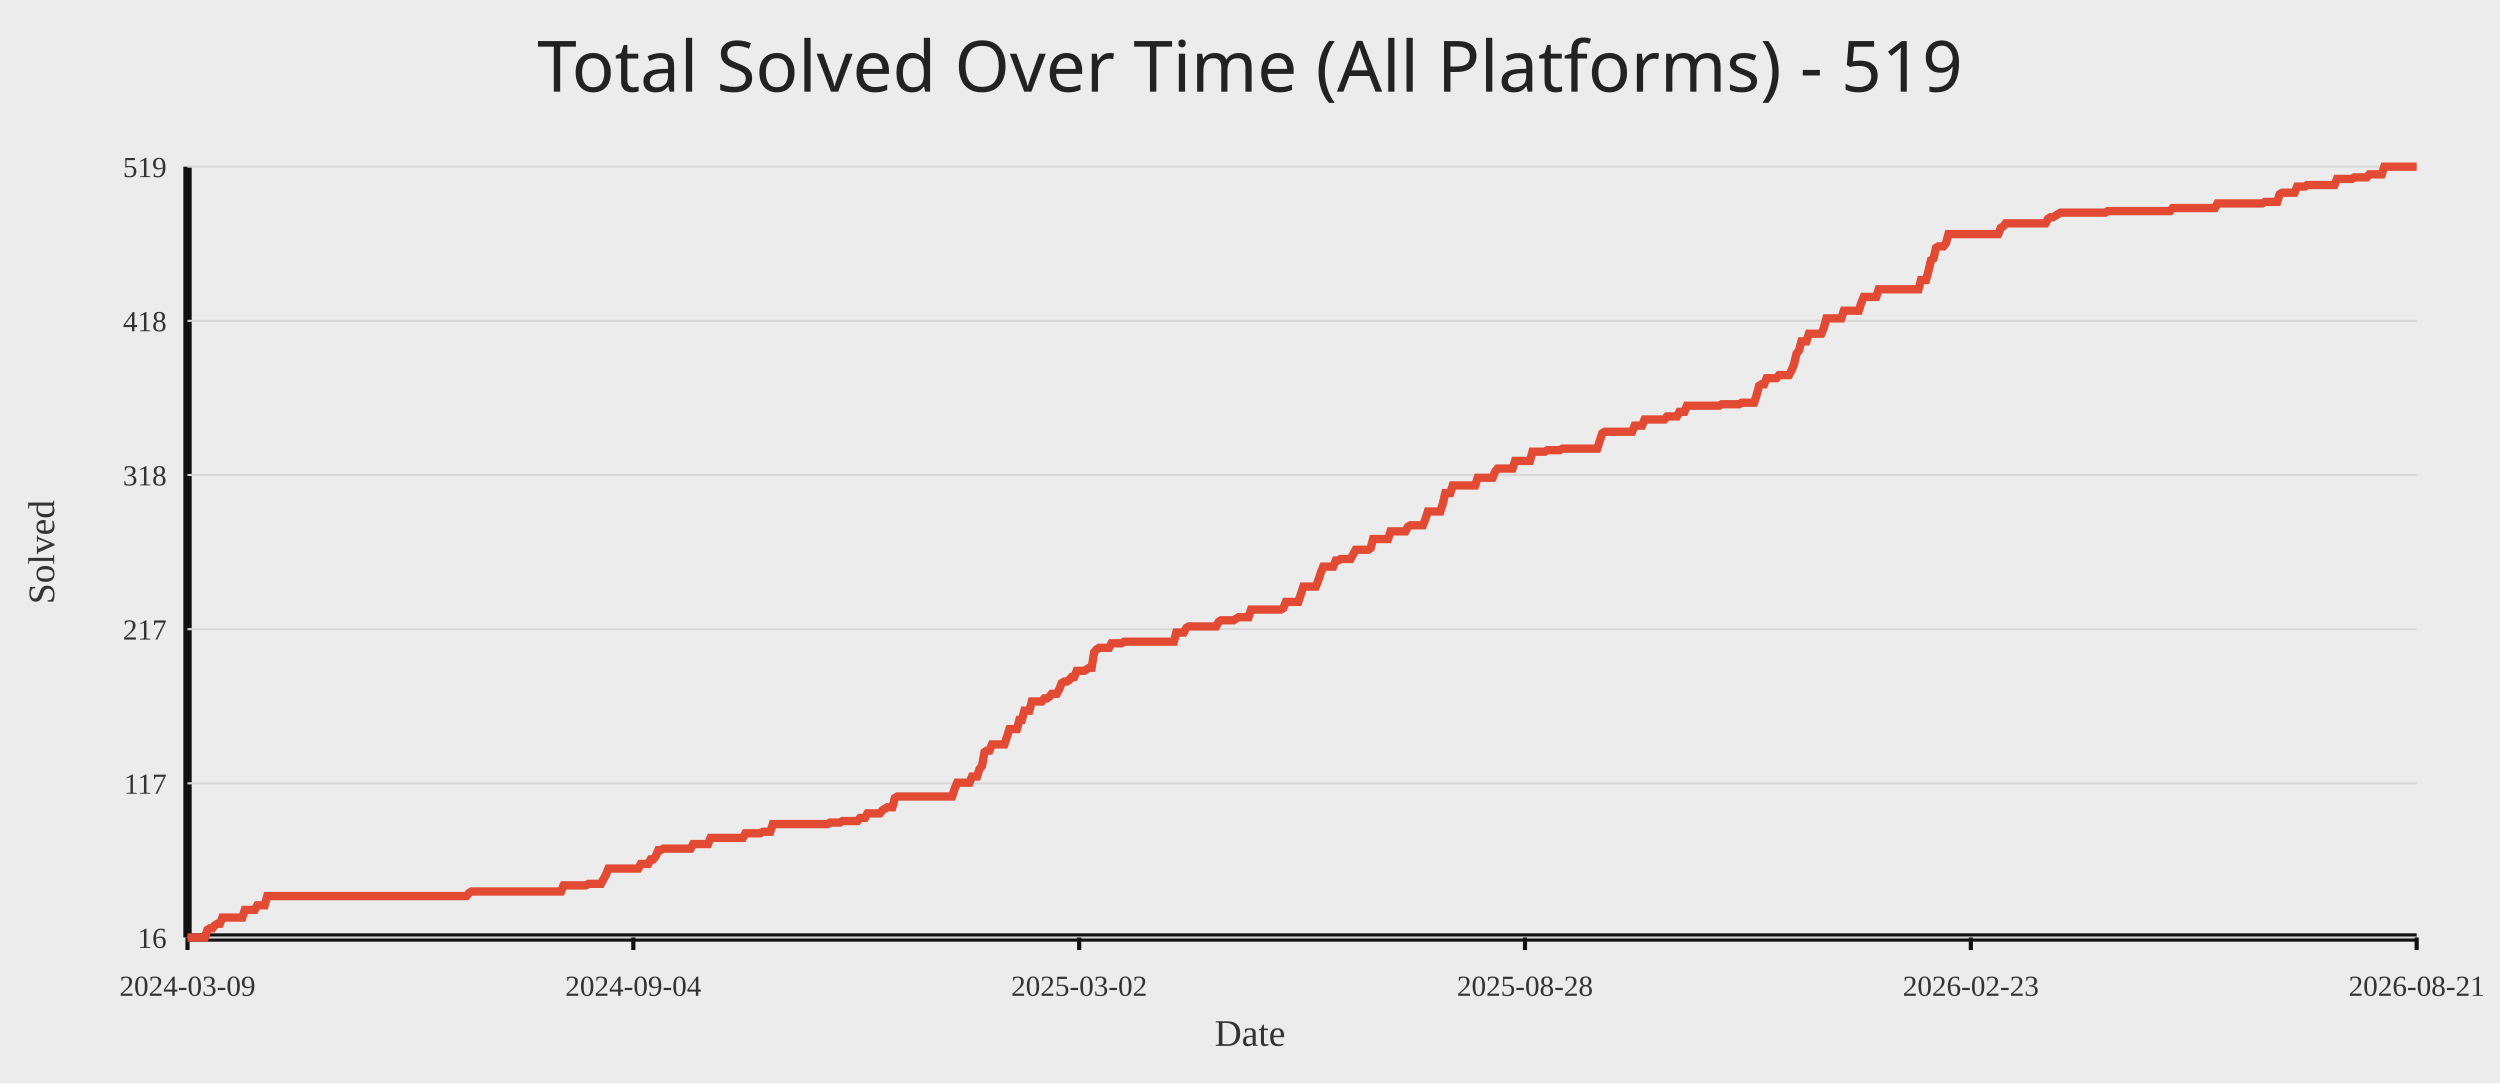
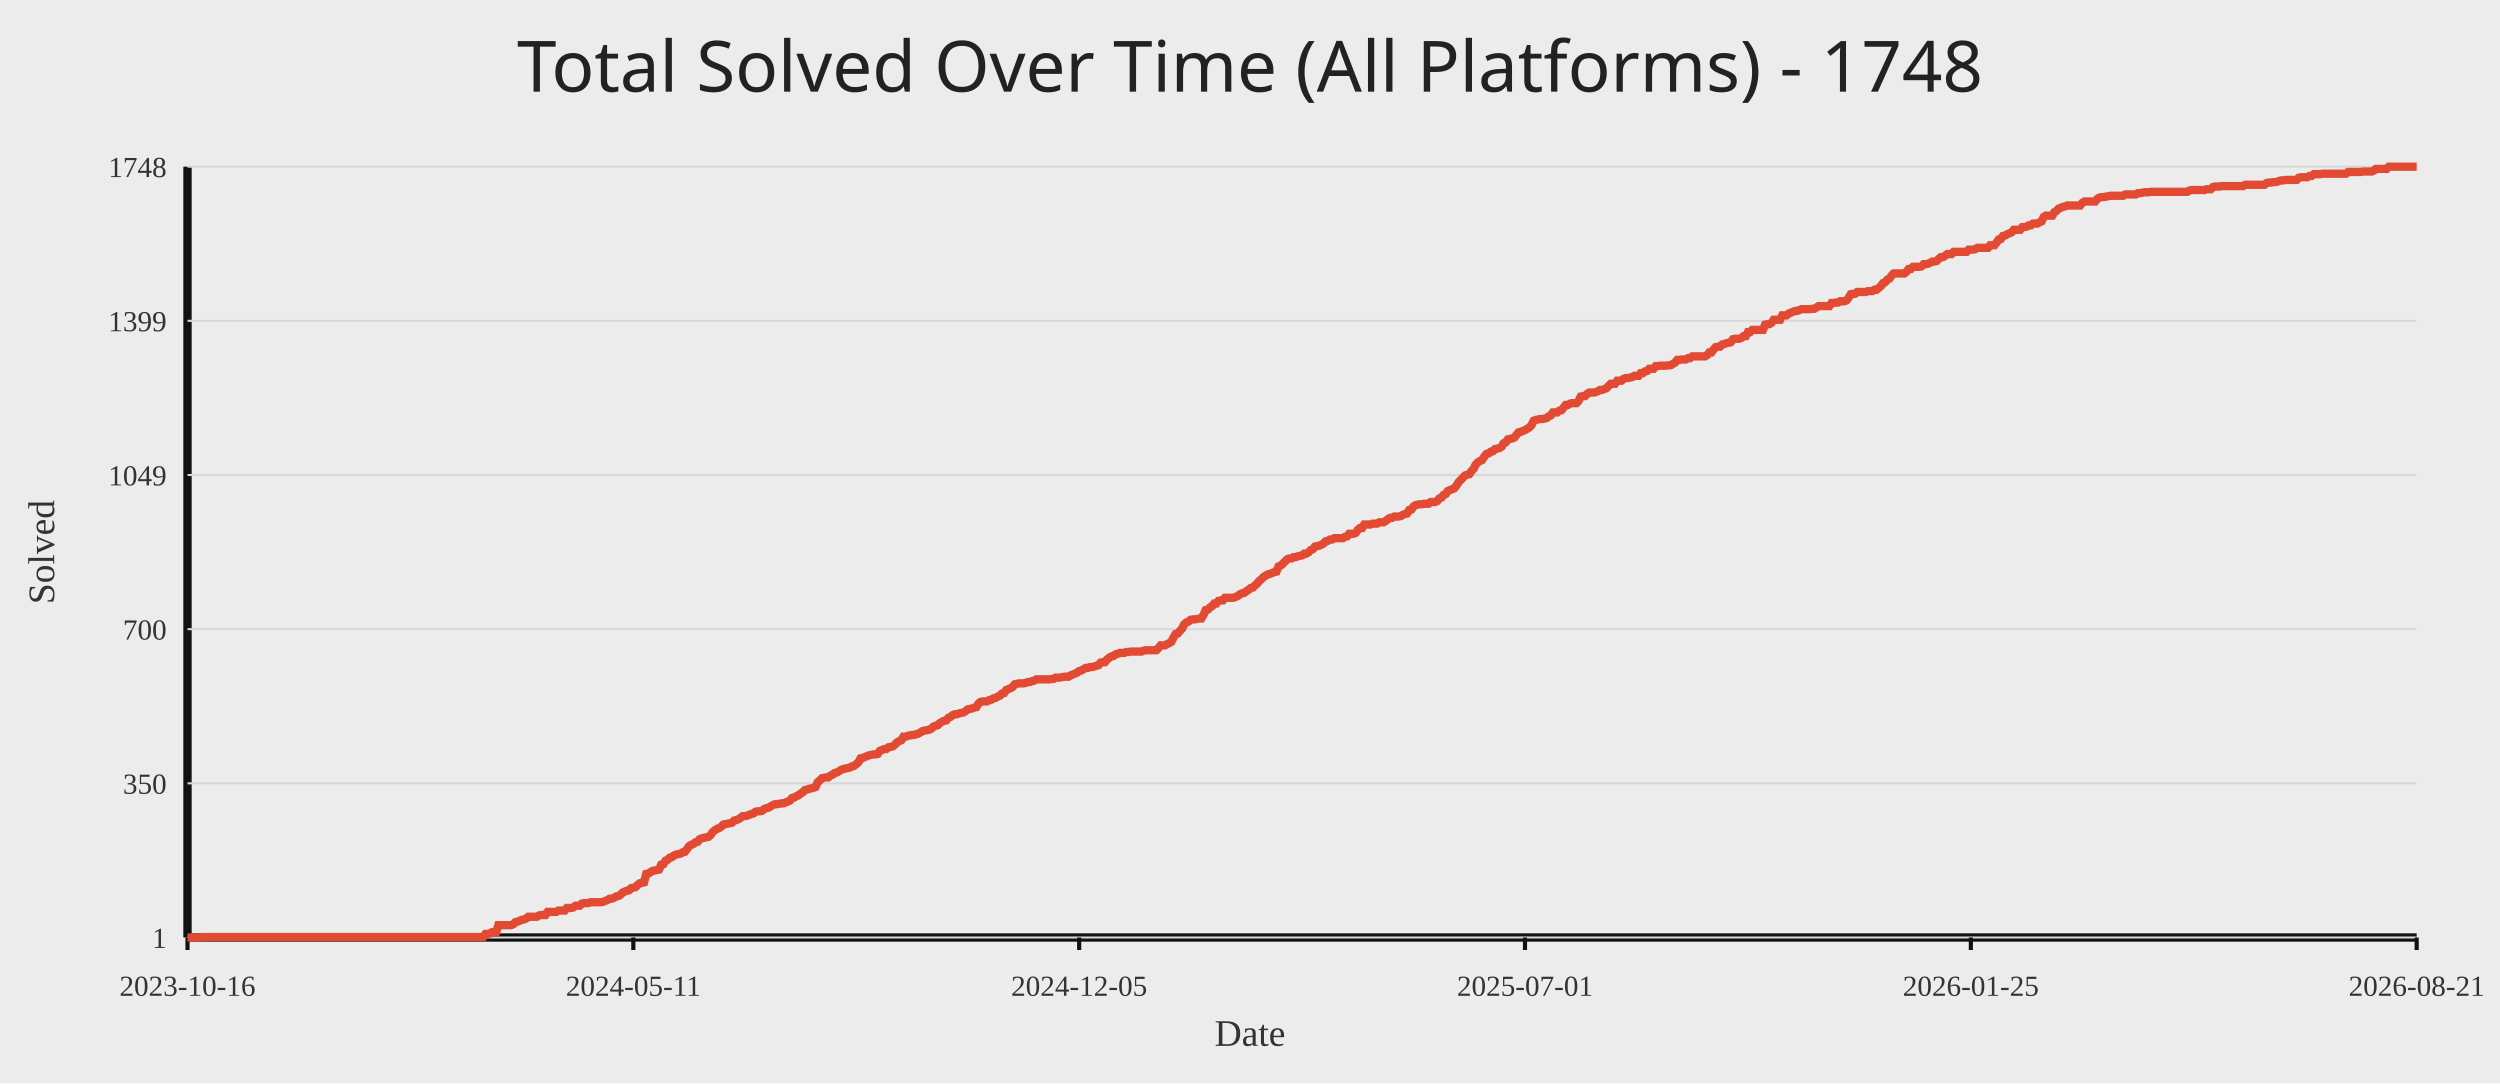
<svg xmlns="http://www.w3.org/2000/svg" width="1200" height="520">
  <rect width="100%" height="100%" fill="#ececec" />
-   <text x="50%" y="44" text-anchor="middle" fill="#222" font-size="34" font-family="Comic Sans MS, Segoe UI">Total Solved Over Time (All Platforms) - 519</text>
+   <text x="50%" y="44" text-anchor="middle" fill="#222" font-size="34" font-family="Comic Sans MS, Segoe UI">Total Solved Over Time (All Platforms) - 1748</text>
  <line x1="90" y1="450" x2="1160" y2="450" stroke="#111" stroke-width="4" />
  <line x1="90" y1="80" x2="90" y2="450" stroke="#111" stroke-width="4" />
  <line x1="90" y1="450.00" x2="1160" y2="450.00" stroke="#d7d7d7" stroke-width="1" />
-   <text x="80" y="455.00" text-anchor="end" fill="#333" font-size="14">16</text>
+   <text x="80" y="455.00" text-anchor="end" fill="#333" font-size="14">1</text>
  <line x1="90" y1="376.00" x2="1160" y2="376.00" stroke="#d7d7d7" stroke-width="1" />
-   <text x="80" y="381.00" text-anchor="end" fill="#333" font-size="14">117</text>
+   <text x="80" y="381.00" text-anchor="end" fill="#333" font-size="14">350</text>
  <line x1="90" y1="302.00" x2="1160" y2="302.00" stroke="#d7d7d7" stroke-width="1" />
-   <text x="80" y="307.00" text-anchor="end" fill="#333" font-size="14">217</text>
+   <text x="80" y="307.00" text-anchor="end" fill="#333" font-size="14">700</text>
  <line x1="90" y1="228.00" x2="1160" y2="228.00" stroke="#d7d7d7" stroke-width="1" />
-   <text x="80" y="233.00" text-anchor="end" fill="#333" font-size="14">318</text>
+   <text x="80" y="233.00" text-anchor="end" fill="#333" font-size="14">1049</text>
  <line x1="90" y1="154.00" x2="1160" y2="154.00" stroke="#d7d7d7" stroke-width="1" />
-   <text x="80" y="159.00" text-anchor="end" fill="#333" font-size="14">418</text>
+   <text x="80" y="159.00" text-anchor="end" fill="#333" font-size="14">1399</text>
  <line x1="90" y1="80.00" x2="1160" y2="80.00" stroke="#d7d7d7" stroke-width="1" />
-   <text x="80" y="85.00" text-anchor="end" fill="#333" font-size="14">519</text>
+   <text x="80" y="85.00" text-anchor="end" fill="#333" font-size="14">1748</text>
  <line x1="90.00" y1="450" x2="90.00" y2="456" stroke="#111" stroke-width="2" />
-   <text x="90.00" y="478" text-anchor="middle" fill="#333" font-size="14">2024-03-09</text>
+   <text x="90.00" y="478" text-anchor="middle" fill="#333" font-size="14">2023-10-16</text>
  <line x1="304.00" y1="450" x2="304.00" y2="456" stroke="#111" stroke-width="2" />
-   <text x="304.00" y="478" text-anchor="middle" fill="#333" font-size="14">2024-09-04</text>
+   <text x="304.00" y="478" text-anchor="middle" fill="#333" font-size="14">2024-05-11</text>
  <line x1="518.00" y1="450" x2="518.00" y2="456" stroke="#111" stroke-width="2" />
-   <text x="518.00" y="478" text-anchor="middle" fill="#333" font-size="14">2025-03-02</text>
+   <text x="518.00" y="478" text-anchor="middle" fill="#333" font-size="14">2024-12-05</text>
  <line x1="732.00" y1="450" x2="732.00" y2="456" stroke="#111" stroke-width="2" />
-   <text x="732.00" y="478" text-anchor="middle" fill="#333" font-size="14">2025-08-28</text>
+   <text x="732.00" y="478" text-anchor="middle" fill="#333" font-size="14">2025-07-01</text>
  <line x1="946.00" y1="450" x2="946.00" y2="456" stroke="#111" stroke-width="2" />
-   <text x="946.00" y="478" text-anchor="middle" fill="#333" font-size="14">2026-02-23</text>
+   <text x="946.00" y="478" text-anchor="middle" fill="#333" font-size="14">2026-01-25</text>
  <line x1="1160.00" y1="450" x2="1160.00" y2="456" stroke="#111" stroke-width="2" />
  <text x="1160.00" y="478" text-anchor="middle" fill="#333" font-size="14">2026-08-21</text>
-   <polyline fill="none" stroke="#e24a33" stroke-width="4" points="90.00,450.00 91.20,450.00 92.39,450.00 93.59,450.00 94.78,450.00 95.98,450.00 97.17,450.00 98.37,450.00 99.56,446.32 100.76,445.59 101.96,445.59 103.15,444.12 104.35,443.38 105.54,443.38 106.74,440.44 107.93,440.44 109.13,440.44 110.32,440.44 111.52,440.44 112.72,440.44 113.91,440.44 115.11,440.44 116.30,440.44 117.50,436.76 118.69,436.76 119.89,436.76 121.08,436.76 122.28,436.76 123.47,434.55 124.67,434.55 125.87,434.55 127.06,434.55 128.26,430.14 129.45,430.14 130.65,430.14 131.84,430.14 133.04,430.14 134.23,430.14 135.43,430.14 136.63,430.14 137.82,430.14 139.02,430.14 140.21,430.14 141.41,430.14 142.60,430.14 143.80,430.14 144.99,430.14 146.19,430.14 147.39,430.14 148.58,430.14 149.78,430.14 150.97,430.14 152.17,430.14 153.36,430.14 154.56,430.14 155.75,430.14 156.95,430.14 158.15,430.14 159.34,430.14 160.54,430.14 161.73,430.14 162.93,430.14 164.12,430.14 165.32,430.14 166.51,430.14 167.71,430.14 168.91,430.14 170.10,430.14 171.30,430.14 172.49,430.14 173.69,430.14 174.88,430.14 176.08,430.14 177.27,430.14 178.47,430.14 179.66,430.14 180.86,430.14 182.06,430.14 183.25,430.14 184.45,430.14 185.64,430.14 186.84,430.14 188.03,430.14 189.23,430.14 190.42,430.14 191.62,430.14 192.82,430.14 194.01,430.14 195.21,430.14 196.40,430.14 197.60,430.14 198.79,430.14 199.99,430.14 201.18,430.14 202.38,430.14 203.58,430.14 204.77,430.14 205.97,430.14 207.16,430.14 208.36,430.14 209.55,430.14 210.75,430.14 211.94,430.14 213.14,430.14 214.34,430.14 215.53,430.14 216.73,430.14 217.92,430.14 219.12,430.14 220.31,430.14 221.51,430.14 222.70,430.14 223.90,430.14 225.09,428.67 226.29,427.93 227.49,427.93 228.68,427.93 229.88,427.93 231.07,427.93 232.27,427.93 233.46,427.93 234.66,427.93 235.85,427.93 237.05,427.93 238.25,427.93 239.44,427.93 240.64,427.93 241.83,427.93 243.03,427.93 244.22,427.93 245.42,427.93 246.61,427.93 247.81,427.93 249.01,427.93 250.20,427.93 251.40,427.93 252.59,427.93 253.79,427.93 254.98,427.93 256.18,427.93 257.37,427.93 258.57,427.93 259.77,427.93 260.96,427.93 262.16,427.93 263.35,427.93 264.55,427.93 265.74,427.93 266.94,427.93 268.13,427.93 269.33,427.93 270.53,424.99 271.72,424.99 272.92,424.99 274.11,424.99 275.31,424.99 276.50,424.99 277.70,424.99 278.89,424.99 280.09,424.99 281.28,424.99 282.48,424.25 283.68,424.25 284.87,424.25 286.07,424.25 287.26,424.25 288.46,424.25 289.65,422.05 290.85,419.84 292.04,416.90 293.24,416.90 294.44,416.90 295.63,416.90 296.83,416.90 298.02,416.90 299.22,416.90 300.41,416.90 301.61,416.90 302.80,416.90 304.00,416.90 305.20,416.90 306.39,416.90 307.59,414.69 308.78,414.69 309.98,414.69 311.17,414.69 312.37,412.49 313.56,412.49 314.76,411.01 315.96,408.07 317.15,408.07 318.35,407.34 319.54,407.34 320.74,407.34 321.93,407.34 323.13,407.34 324.32,407.34 325.52,407.34 326.72,407.34 327.91,407.34 329.11,407.34 330.30,407.34 331.50,407.34 332.69,405.13 333.89,405.13 335.08,405.13 336.28,405.13 337.47,405.13 338.67,405.13 339.87,405.13 341.06,402.19 342.26,402.19 343.45,402.19 344.65,402.19 345.84,402.19 347.04,402.19 348.23,402.19 349.43,402.19 350.63,402.19 351.82,402.19 353.02,402.19 354.21,402.19 355.41,402.19 356.60,402.19 357.80,399.98 358.99,399.98 360.19,399.98 361.39,399.98 362.58,399.98 363.78,399.98 364.97,399.98 366.17,399.24 367.36,399.24 368.56,399.24 369.75,399.24 370.95,395.57 372.15,395.57 373.34,395.57 374.54,395.57 375.73,395.57 376.93,395.57 378.12,395.57 379.32,395.57 380.51,395.57 381.71,395.57 382.91,395.57 384.10,395.57 385.30,395.57 386.49,395.57 387.69,395.57 388.88,395.57 390.08,395.57 391.27,395.57 392.47,395.57 393.66,395.57 394.86,395.57 396.06,395.57 397.25,395.57 398.45,394.83 399.64,394.83 400.84,394.83 402.03,394.83 403.23,394.83 404.42,394.10 405.62,394.10 406.82,394.10 408.01,394.10 409.21,394.10 410.40,394.10 411.60,394.10 412.79,392.62 413.99,392.62 415.18,392.62 416.38,390.42 417.58,390.42 418.77,390.42 419.97,390.42 421.16,390.42 422.36,390.42 423.55,388.95 424.75,388.21 425.94,387.48 427.14,387.48 428.34,387.48 429.53,383.06 430.73,382.33 431.92,382.33 433.12,382.33 434.31,382.33 435.51,382.33 436.70,382.33 437.90,382.33 439.09,382.33 440.29,382.33 441.49,382.33 442.68,382.33 443.88,382.33 445.07,382.33 446.27,382.33 447.46,382.33 448.66,382.33 449.85,382.33 451.05,382.33 452.25,382.33 453.44,382.33 454.64,382.33 455.83,382.33 457.03,382.33 458.22,378.65 459.42,375.71 460.61,375.71 461.81,375.71 463.01,375.71 464.20,375.71 465.40,375.71 466.59,372.76 467.79,372.76 468.98,372.76 470.18,369.09 471.37,367.61 472.57,360.99 473.77,360.26 474.96,360.26 476.16,357.32 477.35,357.32 478.55,357.32 479.74,357.32 480.94,357.32 482.13,357.32 483.33,353.64 484.53,349.96 485.72,349.96 486.92,349.96 488.11,349.96 489.31,345.55 490.50,345.55 491.70,341.13 492.89,341.13 494.09,341.13 495.28,336.72 496.48,336.72 497.68,336.72 498.87,336.72 500.07,336.72 501.26,335.25 502.46,335.25 503.65,334.51 504.85,333.04 506.04,333.04 507.24,333.04 508.44,330.83 509.63,327.89 510.83,327.16 512.02,327.16 513.22,326.42 514.41,324.95 515.61,324.95 516.80,322.01 518.00,322.01 519.20,322.01 520.39,322.01 521.59,321.27 522.78,320.54 523.98,320.54 525.17,313.18 526.37,311.71 527.56,310.97 528.76,310.97 529.96,310.97 531.15,310.97 532.35,310.97 533.54,308.77 534.74,308.77 535.93,308.77 537.13,308.77 538.32,308.77 539.52,308.03 540.72,308.03 541.91,308.03 543.11,308.03 544.30,308.03 545.50,308.03 546.69,308.03 547.89,308.03 549.08,308.03 550.28,308.03 551.47,308.03 552.67,308.03 553.87,308.03 555.06,308.03 556.26,308.03 557.45,308.03 558.65,308.03 559.84,308.03 561.04,308.03 562.23,308.03 563.43,308.03 564.63,303.62 565.82,303.62 567.02,303.62 568.21,303.62 569.41,301.41 570.60,300.68 571.80,300.68 572.99,300.68 574.19,300.68 575.39,300.68 576.58,300.68 577.78,300.68 578.97,300.68 580.17,300.68 581.36,300.68 582.56,300.68 583.75,300.68 584.95,298.47 586.15,297.73 587.34,297.73 588.54,297.73 589.73,297.73 590.93,297.73 592.12,297.73 593.32,297.00 594.51,296.26 595.71,296.26 596.91,296.26 598.10,296.26 599.30,296.26 600.49,292.58 601.69,292.58 602.88,292.58 604.08,292.58 605.27,292.58 606.47,292.58 607.66,292.58 608.86,292.58 610.06,292.58 611.25,292.58 612.45,292.58 613.64,292.58 614.84,292.58 616.03,291.85 617.23,288.91 618.42,288.91 619.62,288.91 620.82,288.91 622.01,288.91 623.21,288.91 624.40,285.23 625.60,281.55 626.79,281.55 627.99,281.55 629.18,281.55 630.38,281.55 631.58,281.55 632.77,278.61 633.97,274.93 635.16,271.99 636.36,271.99 637.55,271.99 638.75,271.99 639.94,271.99 641.14,269.05 642.34,269.05 643.53,268.31 644.73,268.31 645.92,268.31 647.12,268.31 648.31,268.31 649.51,266.10 650.70,263.90 651.90,263.90 653.09,263.90 654.29,263.90 655.49,263.90 656.68,263.90 657.88,263.16 659.07,258.75 660.27,258.75 661.46,258.75 662.66,258.75 663.85,258.75 665.05,258.75 666.25,258.75 667.44,255.07 668.64,255.07 669.83,255.07 671.03,255.07 672.22,255.07 673.42,255.07 674.61,255.07 675.81,252.86 677.01,252.13 678.20,252.13 679.40,252.13 680.59,252.13 681.79,252.13 682.98,252.13 684.18,249.18 685.37,245.51 686.57,245.51 687.77,245.51 688.96,245.51 690.16,245.51 691.35,245.51 692.55,241.83 693.74,236.68 694.94,236.68 696.13,236.68 697.33,233.00 698.53,233.00 699.72,233.00 700.92,233.00 702.11,233.00 703.31,233.00 704.50,233.00 705.70,233.00 706.89,233.00 708.09,233.00 709.28,229.32 710.48,229.32 711.68,229.32 712.87,229.32 714.07,229.32 715.26,229.32 716.46,229.32 717.65,226.38 718.85,224.91 720.04,224.91 721.24,224.91 722.44,224.91 723.63,224.91 724.83,224.91 726.02,224.91 727.22,221.23 728.41,221.23 729.61,221.23 730.80,221.23 732.00,221.23 733.20,221.23 734.39,221.23 735.59,216.82 736.78,216.82 737.98,216.82 739.17,216.82 740.37,216.82 741.56,216.82 742.76,216.08 743.96,216.08 745.15,216.08 746.35,216.08 747.54,216.08 748.74,216.08 749.93,215.35 751.13,215.35 752.32,215.35 753.52,215.35 754.72,215.35 755.91,215.35 757.11,215.35 758.30,215.35 759.50,215.35 760.69,215.35 761.89,215.35 763.08,215.35 764.28,215.35 765.47,215.35 766.67,215.35 767.87,211.67 769.06,207.99 770.26,207.26 771.45,207.26 772.65,207.26 773.84,207.26 775.04,207.26 776.23,207.26 777.43,207.26 778.63,207.26 779.82,207.26 781.02,207.26 782.21,207.26 783.41,207.26 784.60,204.31 785.80,204.31 786.99,204.31 788.19,204.31 789.39,201.37 790.58,201.37 791.78,201.37 792.97,201.37 794.17,201.37 795.36,201.37 796.56,201.37 797.75,201.37 798.95,201.37 800.15,199.90 801.34,199.90 802.54,199.90 803.73,199.90 804.93,199.90 806.12,197.69 807.32,197.69 808.51,197.69 809.71,194.75 810.91,194.75 812.10,194.75 813.30,194.75 814.49,194.75 815.69,194.75 816.88,194.75 818.08,194.75 819.27,194.75 820.47,194.75 821.66,194.75 822.86,194.75 824.06,194.75 825.25,194.75 826.45,194.02 827.64,194.02 828.84,194.02 830.03,194.02 831.23,194.02 832.42,194.02 833.62,194.02 834.82,194.02 836.01,193.28 837.21,193.28 838.40,193.28 839.60,193.28 840.79,193.28 841.99,193.28 843.18,189.60 844.38,185.19 845.58,184.45 846.77,184.45 847.97,181.51 849.16,181.51 850.36,181.51 851.55,181.51 852.75,181.51 853.94,180.04 855.14,180.04 856.34,180.04 857.53,180.04 858.73,180.04 859.92,177.83 861.12,174.89 862.31,169.74 863.51,168.27 864.70,163.86 865.90,163.86 867.09,163.86 868.29,160.18 869.49,160.18 870.68,160.18 871.88,160.18 873.07,160.18 874.27,160.18 875.46,157.24 876.66,152.82 877.85,152.82 879.05,152.82 880.25,152.82 881.44,152.82 882.64,152.82 883.83,152.82 885.03,149.15 886.22,149.15 887.42,149.15 888.61,149.15 889.81,149.15 891.01,149.15 892.20,149.15 893.40,145.47 894.59,142.52 895.79,142.52 896.98,142.52 898.18,142.52 899.37,142.52 900.57,142.52 901.77,138.85 902.96,138.85 904.16,138.85 905.35,138.85 906.55,138.85 907.74,138.85 908.94,138.85 910.13,138.85 911.33,138.85 912.53,138.85 913.72,138.85 914.92,138.85 916.11,138.85 917.31,138.85 918.50,138.85 919.70,138.85 920.89,138.85 922.09,134.43 923.28,134.43 924.48,134.43 925.68,130.02 926.87,124.87 928.07,124.14 929.26,118.99 930.46,118.25 931.65,118.25 932.85,118.25 934.04,116.78 935.24,112.37 936.44,112.37 937.63,112.37 938.83,112.37 940.02,112.37 941.22,112.37 942.41,112.37 943.61,112.37 944.80,112.37 946.00,112.37 947.20,112.37 948.39,112.37 949.59,112.37 950.78,112.37 951.98,112.37 953.17,112.37 954.37,112.37 955.56,112.37 956.76,112.37 957.96,112.37 959.15,112.37 960.35,109.42 961.54,108.69 962.74,107.22 963.93,107.22 965.13,107.22 966.32,107.22 967.52,107.22 968.72,107.22 969.91,107.22 971.11,107.22 972.30,107.22 973.50,107.22 974.69,107.22 975.89,107.22 977.08,107.22 978.28,107.22 979.47,107.22 980.67,107.22 981.87,107.22 983.06,105.01 984.26,104.27 985.45,104.27 986.65,103.54 987.84,102.80 989.04,102.07 990.23,102.07 991.43,102.07 992.63,102.07 993.82,102.07 995.02,102.07 996.21,102.07 997.41,102.07 998.60,102.07 999.80,102.07 1000.99,102.07 1002.19,102.07 1003.39,102.07 1004.58,102.07 1005.78,102.07 1006.97,102.07 1008.17,102.07 1009.36,102.07 1010.56,102.07 1011.75,101.33 1012.95,101.33 1014.15,101.33 1015.34,101.33 1016.54,101.33 1017.73,101.33 1018.93,101.33 1020.12,101.33 1021.32,101.33 1022.51,101.33 1023.71,101.33 1024.91,101.33 1026.10,101.33 1027.30,101.33 1028.49,101.33 1029.69,101.33 1030.88,101.33 1032.08,101.33 1033.27,101.33 1034.47,101.33 1035.66,101.33 1036.86,101.33 1038.06,101.33 1039.25,101.33 1040.45,101.33 1041.64,101.33 1042.84,99.86 1044.03,99.86 1045.23,99.86 1046.42,99.86 1047.62,99.86 1048.82,99.86 1050.01,99.86 1051.21,99.86 1052.40,99.86 1053.60,99.86 1054.79,99.86 1055.99,99.86 1057.18,99.86 1058.38,99.86 1059.58,99.86 1060.77,99.86 1061.97,99.86 1063.16,99.86 1064.36,97.65 1065.55,97.65 1066.75,97.65 1067.94,97.65 1069.14,97.65 1070.34,97.65 1071.53,97.65 1072.73,97.65 1073.92,97.65 1075.12,97.65 1076.31,97.65 1077.51,97.65 1078.70,97.65 1079.90,97.65 1081.09,97.65 1082.29,97.65 1083.49,97.65 1084.68,97.65 1085.88,97.65 1087.07,96.92 1088.27,96.92 1089.46,96.92 1090.66,96.92 1091.85,96.92 1093.05,96.92 1094.25,93.24 1095.44,92.50 1096.64,92.50 1097.83,92.50 1099.03,92.50 1100.22,92.50 1101.42,92.50 1102.61,89.56 1103.81,89.56 1105.01,89.56 1106.20,89.56 1107.40,88.83 1108.59,88.83 1109.79,88.83 1110.98,88.83 1112.18,88.83 1113.37,88.83 1114.57,88.83 1115.77,88.83 1116.96,88.83 1118.16,88.83 1119.35,88.83 1120.55,88.83 1121.74,85.88 1122.94,85.88 1124.13,85.88 1125.33,85.88 1126.53,85.88 1127.72,85.88 1128.92,85.88 1130.11,85.15 1131.31,85.15 1132.50,85.15 1133.70,85.15 1134.89,85.15 1136.09,85.15 1137.28,83.68 1138.48,83.68 1139.68,83.68 1140.87,83.68 1142.07,83.68 1143.26,83.68 1144.46,80.00 1145.65,80.00 1146.85,80.00 1148.04,80.00 1149.24,80.00 1150.44,80.00 1151.63,80.00 1152.83,80.00 1154.02,80.00 1155.22,80.00 1156.41,80.00 1157.61,80.00 1158.80,80.00 1160.00,80.00" />
+   <polyline fill="none" stroke="#e24a33" stroke-width="4" points="90.00,450.00 91.03,450.00 92.06,450.00 93.09,450.00 94.12,450.00 95.14,450.00 96.17,450.00 97.20,449.79 98.23,449.79 99.26,449.79 100.29,449.79 101.32,449.79 102.35,449.79 103.38,449.79 104.40,449.79 105.43,449.79 106.46,449.79 107.49,449.79 108.52,449.79 109.55,449.79 110.58,449.79 111.61,449.79 112.63,449.79 113.66,449.79 114.69,449.79 115.72,449.79 116.75,449.79 117.78,449.79 118.81,449.79 119.84,449.79 120.87,449.79 121.89,449.79 122.92,449.79 123.95,449.79 124.98,449.79 126.01,449.79 127.04,449.79 128.07,449.79 129.10,449.79 130.12,449.79 131.15,449.79 132.18,449.79 133.21,449.79 134.24,449.79 135.27,449.79 136.30,449.79 137.33,449.79 138.36,449.79 139.38,449.79 140.41,449.79 141.44,449.79 142.47,449.79 143.50,449.79 144.53,449.79 145.56,449.79 146.59,449.79 147.62,449.79 148.64,449.79 149.67,449.79 150.70,449.79 151.73,449.79 152.76,449.79 153.79,449.79 154.82,449.79 155.85,449.79 156.88,449.79 157.90,449.79 158.93,449.79 159.96,449.79 160.99,449.79 162.02,449.79 163.05,449.79 164.08,449.79 165.11,449.79 166.13,449.79 167.16,449.79 168.19,449.79 169.22,449.79 170.25,449.79 171.28,449.79 172.31,449.79 173.34,449.79 174.37,449.79 175.39,449.79 176.42,449.79 177.45,449.79 178.48,449.79 179.51,449.79 180.54,449.79 181.57,449.79 182.60,449.79 183.62,449.79 184.65,449.79 185.68,449.79 186.71,449.79 187.74,449.79 188.77,449.79 189.80,449.79 190.83,449.79 191.86,449.79 192.88,449.79 193.91,449.79 194.94,449.79 195.97,449.79 197.00,449.79 198.03,449.79 199.06,449.79 200.09,449.79 201.12,449.79 202.14,449.79 203.17,449.79 204.20,449.79 205.23,449.79 206.26,449.79 207.29,449.79 208.32,449.79 209.35,449.79 210.38,449.79 211.40,449.79 212.43,449.79 213.46,449.79 214.49,449.79 215.52,449.79 216.55,449.79 217.58,449.79 218.61,449.79 219.63,449.79 220.66,449.79 221.69,449.79 222.72,449.79 223.75,449.79 224.78,449.79 225.81,449.79 226.84,449.79 227.87,449.79 228.89,449.79 229.92,449.79 230.95,449.79 231.98,449.79 233.01,448.31 234.04,448.31 235.07,448.09 236.10,447.46 237.12,447.46 238.15,447.46 239.18,444.07 240.21,444.07 241.24,444.07 242.27,444.07 243.30,444.07 244.33,444.07 245.36,444.07 246.38,443.65 247.41,442.59 248.44,442.38 249.47,441.95 250.50,441.53 251.53,441.32 252.56,440.89 253.59,440.05 254.62,440.05 255.64,440.05 256.67,440.05 257.70,440.05 258.73,439.41 259.76,439.20 260.79,439.20 261.82,439.20 262.85,437.72 263.88,437.72 264.90,437.72 265.93,437.72 266.96,437.72 267.99,437.08 269.02,437.08 270.05,437.08 271.08,437.08 272.11,435.81 273.13,435.81 274.16,435.81 275.19,435.60 276.22,434.75 277.25,434.75 278.28,434.75 279.31,433.69 280.34,433.48 281.37,433.48 282.39,433.48 283.42,433.06 284.45,433.06 285.48,433.06 286.51,433.06 287.54,433.06 288.57,433.06 289.60,432.84 290.62,432.42 291.65,432.00 292.68,431.36 293.71,431.36 294.74,430.94 295.77,430.30 296.80,430.09 297.83,429.46 298.86,428.40 299.88,427.97 300.91,427.55 301.94,427.34 302.97,426.28 304.00,426.07 305.03,425.86 306.06,424.80 307.09,423.95 308.12,423.74 309.14,423.53 310.17,419.50 311.20,419.29 312.23,418.65 313.26,418.02 314.29,417.81 315.32,417.60 316.35,417.38 317.38,415.05 318.40,414.84 319.43,413.15 320.46,412.72 321.49,411.67 322.52,411.45 323.55,410.61 324.58,410.18 325.61,409.97 326.63,409.76 327.66,409.12 328.69,408.91 329.72,407.64 330.75,406.16 331.78,405.52 332.81,405.10 333.84,404.25 334.87,404.04 335.89,402.77 336.92,402.35 337.95,402.14 338.98,401.92 340.01,401.71 341.04,400.86 342.07,399.38 343.10,398.53 344.12,397.90 345.15,397.48 346.18,396.84 347.21,395.78 348.24,395.57 349.27,395.36 350.30,395.15 351.33,394.93 352.36,393.88 353.38,393.66 354.41,393.24 355.44,392.60 356.47,391.76 357.50,391.76 358.53,391.55 359.56,391.12 360.59,390.70 361.62,390.49 362.64,389.64 363.67,389.43 364.70,389.43 365.73,389.22 366.76,388.37 367.79,387.95 368.82,387.73 369.85,387.10 370.88,386.46 371.90,386.04 372.93,386.04 373.96,385.83 374.99,385.62 376.02,385.62 377.05,385.19 378.08,384.77 379.11,384.34 380.13,383.07 381.16,382.86 382.19,382.23 383.22,381.80 384.25,380.96 385.28,380.32 386.31,379.26 387.34,379.05 388.37,378.63 389.39,378.41 390.42,378.20 391.45,377.78 392.48,375.45 393.51,374.60 394.54,373.54 395.57,373.33 396.60,373.12 397.62,373.12 398.65,372.27 399.68,371.85 400.71,371.00 401.74,370.79 402.77,370.15 403.80,369.52 404.83,369.10 405.86,368.88 406.88,368.67 407.91,368.46 408.94,367.82 409.97,367.61 411.00,366.77 412.03,365.92 413.06,364.01 414.09,363.80 415.12,363.38 416.14,362.95 417.17,362.53 418.20,362.32 419.23,362.11 420.26,362.11 421.29,361.89 422.32,360.41 423.35,359.99 424.38,359.56 425.40,359.56 426.43,358.72 427.46,358.51 428.49,358.29 429.52,357.45 430.55,356.39 431.58,355.75 432.61,355.33 433.63,353.63 434.66,353.63 435.69,353.21 436.72,353.00 437.75,352.79 438.78,352.79 439.81,352.36 440.84,352.15 441.87,351.52 442.89,350.88 443.92,350.67 444.95,350.46 445.98,350.25 447.01,349.82 448.04,348.76 449.07,348.34 450.10,348.13 451.12,347.07 452.15,346.43 453.18,346.01 454.21,345.80 455.24,344.53 456.27,344.10 457.30,343.26 458.33,342.83 459.36,342.83 460.38,342.41 461.41,342.20 462.44,341.99 463.47,341.35 464.50,340.50 465.53,340.29 466.56,340.08 467.59,339.66 468.62,339.44 469.64,337.75 470.67,336.90 471.70,336.69 472.73,336.69 473.76,336.69 474.79,336.06 475.82,335.84 476.85,335.21 477.88,335.00 478.90,334.36 479.93,333.94 480.96,332.88 481.99,332.67 483.02,331.18 484.05,330.76 485.08,330.34 486.11,329.70 487.13,328.43 488.16,328.22 489.19,328.01 490.22,328.01 491.25,328.01 492.28,327.80 493.31,327.37 494.34,327.37 495.37,326.95 496.39,326.74 497.42,326.10 498.45,326.10 499.48,326.10 500.51,326.10 501.54,326.10 502.57,326.10 503.60,326.10 504.62,325.89 505.65,325.89 506.68,325.25 507.71,325.25 508.74,325.25 509.77,325.04 510.80,324.83 511.83,324.83 512.86,324.83 513.88,324.20 514.91,323.77 515.94,323.35 516.97,322.93 518.00,322.08 519.03,321.87 520.06,321.23 521.09,320.60 522.12,320.60 523.14,320.17 524.17,320.17 525.20,319.96 526.23,319.54 527.26,319.32 528.29,318.05 529.32,317.84 530.35,317.84 531.38,316.57 532.40,315.72 533.43,315.09 534.46,314.88 535.49,314.03 536.52,313.82 537.55,313.39 538.58,313.39 539.61,313.39 540.63,312.97 541.66,312.97 542.69,312.76 543.72,312.76 544.75,312.76 545.78,312.76 546.81,312.76 547.84,312.76 548.87,312.34 549.89,312.12 550.92,312.12 551.95,312.12 552.98,312.12 554.01,312.12 555.04,312.12 556.07,311.06 557.10,309.79 558.12,309.79 559.15,309.79 560.18,309.16 561.21,308.73 562.24,308.10 563.27,305.98 564.30,304.29 565.33,304.08 566.36,302.80 567.38,301.75 568.41,299.63 569.44,298.78 570.47,298.36 571.50,297.51 572.53,297.30 573.56,297.30 574.59,297.09 575.62,296.87 576.64,296.87 577.67,295.18 578.70,292.85 579.73,292.64 580.76,291.58 581.79,290.94 582.82,289.67 583.85,289.67 584.88,288.40 585.90,288.19 586.93,288.19 587.96,286.92 588.99,286.92 590.02,286.92 591.05,286.92 592.08,286.92 593.11,286.50 594.13,286.07 595.16,285.23 596.19,284.80 597.22,284.59 598.25,283.74 599.28,283.11 600.31,282.26 601.34,282.05 602.37,280.99 603.39,280.14 604.42,278.87 605.45,278.03 606.48,276.97 607.51,276.33 608.54,275.70 609.57,275.48 610.60,275.06 611.62,274.64 612.65,274.42 613.68,271.88 614.71,271.46 615.74,270.61 616.77,269.55 617.80,268.49 618.83,268.07 619.86,268.07 620.88,267.44 621.91,267.44 622.94,267.01 623.97,266.80 625.00,266.59 626.03,265.74 627.06,265.74 628.09,265.11 629.12,264.05 630.14,263.62 631.17,262.35 632.20,262.14 633.23,261.93 634.26,261.51 635.29,260.87 636.32,259.81 637.35,259.60 638.38,258.96 639.40,258.96 640.43,258.33 641.46,258.33 642.49,258.33 643.52,258.33 644.55,258.33 645.58,257.69 646.61,257.48 647.63,256.21 648.66,256.21 649.69,256.21 650.72,255.79 651.75,254.30 652.78,253.46 653.81,253.46 654.84,251.76 655.87,251.76 656.89,251.76 657.92,251.76 658.95,251.34 659.98,251.34 661.01,251.34 662.04,250.70 663.07,250.70 664.10,250.70 665.12,250.07 666.15,249.22 667.18,248.59 668.21,248.59 669.24,247.95 670.27,247.95 671.30,247.95 672.33,247.74 673.36,247.10 674.38,246.68 675.41,246.47 676.44,244.77 677.47,244.56 678.50,243.08 679.53,242.44 680.56,242.23 681.59,242.02 682.62,242.02 683.64,241.81 684.67,241.81 685.70,241.81 686.73,240.96 687.76,240.96 688.79,240.96 689.82,240.54 690.85,239.27 691.88,238.84 692.90,237.57 693.93,237.15 694.96,235.67 695.99,235.24 697.02,234.82 698.05,234.40 699.08,233.13 700.11,231.43 701.13,230.37 702.16,229.31 703.19,228.25 704.22,227.83 705.25,227.62 706.28,226.14 707.31,225.08 708.34,222.96 709.37,221.90 710.39,221.27 711.42,220.84 712.45,219.15 713.48,217.88 714.51,217.66 715.54,216.82 716.57,216.61 717.60,215.55 718.62,215.33 719.65,215.12 720.68,214.49 721.71,212.79 722.74,212.37 723.77,210.89 724.80,210.68 725.83,210.46 726.86,210.04 727.88,208.77 728.91,207.50 729.94,207.29 730.97,206.86 732.00,206.44 733.03,205.80 734.06,205.17 735.09,204.11 736.12,201.99 737.14,201.57 738.17,201.36 739.20,201.14 740.23,201.14 741.26,200.93 742.29,200.72 743.32,199.87 744.35,199.45 745.38,197.97 746.40,197.97 747.43,197.97 748.46,197.12 749.49,196.91 750.52,195.64 751.55,194.37 752.58,194.37 753.61,193.73 754.63,193.52 755.66,193.52 756.69,193.52 757.72,192.46 758.75,190.34 759.78,190.13 760.81,190.13 761.84,189.07 762.87,188.44 763.89,188.44 764.92,188.44 765.95,188.23 766.98,187.80 768.01,187.17 769.04,187.17 770.07,186.74 771.10,186.32 772.12,185.26 773.15,184.20 774.18,184.20 775.21,184.20 776.24,182.72 777.27,182.72 778.30,182.72 779.33,181.87 780.36,181.45 781.38,181.45 782.41,181.24 783.44,181.02 784.47,180.39 785.50,180.39 786.53,180.39 787.56,179.12 788.59,179.12 789.62,178.27 790.64,178.06 791.67,177.00 792.70,177.00 793.73,177.00 794.76,175.73 795.79,175.73 796.82,175.52 797.85,175.52 798.88,175.52 799.90,175.52 800.93,175.31 801.96,175.31 802.99,174.67 804.02,174.04 805.05,172.76 806.08,172.76 807.11,172.55 808.13,172.55 809.16,172.55 810.19,171.92 811.22,171.92 812.25,171.07 813.28,171.07 814.31,171.07 815.34,171.07 816.37,171.07 817.39,171.07 818.42,171.07 819.45,170.44 820.48,169.16 821.51,169.16 822.54,167.68 823.57,166.62 824.60,166.41 825.62,166.41 826.65,165.35 827.68,165.14 828.71,164.72 829.74,164.50 830.77,164.29 831.80,162.81 832.83,162.60 833.86,162.60 834.88,162.60 835.91,162.18 836.94,161.33 837.97,161.33 839.00,159.42 840.03,159.42 841.06,158.36 842.09,158.36 843.12,158.36 844.14,158.36 845.17,158.36 846.20,158.36 847.23,155.82 848.26,155.61 849.29,155.61 850.32,154.97 851.35,153.49 852.38,153.49 853.40,153.49 854.43,153.49 855.46,151.37 856.49,151.37 857.52,151.37 858.55,150.53 859.58,150.10 860.61,149.68 861.63,149.26 862.66,149.26 863.69,148.83 864.72,148.41 865.75,148.41 866.78,148.41 867.81,148.41 868.84,148.41 869.87,148.20 870.89,148.20 871.92,147.56 872.95,146.93 873.98,146.93 875.01,146.93 876.04,146.93 877.07,146.93 878.10,146.93 879.12,145.44 880.15,145.44 881.18,145.23 882.21,145.23 883.24,144.60 884.27,144.60 885.30,144.60 886.33,144.17 887.36,142.90 888.38,141.21 889.41,141.00 890.44,141.00 891.47,140.15 892.50,140.15 893.53,140.15 894.56,140.15 895.59,140.15 896.62,139.73 897.64,139.73 898.67,139.73 899.70,139.09 900.73,139.09 901.76,138.24 902.79,137.40 903.82,135.91 904.85,135.49 905.88,134.22 906.90,133.80 907.93,132.31 908.96,131.25 909.99,131.25 911.02,131.25 912.05,131.25 913.08,131.25 914.11,131.25 915.13,130.41 916.16,129.14 917.19,129.14 918.22,128.08 919.25,128.08 920.28,128.08 921.31,128.08 922.34,127.86 923.37,126.81 924.39,126.81 925.42,126.59 926.45,126.17 927.48,125.54 928.51,125.54 929.54,125.32 930.57,124.26 931.60,123.42 932.62,123.42 933.65,122.78 934.68,121.93 935.71,121.93 936.74,121.93 937.77,120.88 938.80,120.88 939.83,120.88 940.86,120.88 941.88,120.88 942.91,120.88 943.94,120.88 944.97,119.82 946.00,119.82 947.03,119.82 948.06,119.61 949.09,118.97 950.12,118.97 951.14,118.97 952.17,118.97 953.20,118.97 954.23,118.97 955.26,117.70 956.29,117.70 957.32,117.70 958.35,116.43 959.38,114.95 960.40,114.73 961.43,113.25 962.46,113.04 963.49,112.40 964.52,111.98 965.55,111.56 966.58,110.29 967.61,110.29 968.63,110.29 969.66,110.29 970.69,109.02 971.72,109.02 972.75,108.80 973.78,108.17 974.81,108.17 975.84,107.32 976.87,107.32 977.89,107.32 978.92,106.69 979.95,106.26 980.98,104.14 982.01,103.51 983.04,103.51 984.07,103.51 985.10,103.51 986.12,101.81 987.15,101.18 988.18,100.12 989.21,99.70 990.24,99.27 991.27,99.06 992.30,98.64 993.33,98.64 994.36,98.64 995.38,98.64 996.41,98.64 997.44,98.64 998.47,98.64 999.50,97.37 1000.53,96.73 1001.56,96.73 1002.59,96.73 1003.62,96.73 1004.64,96.73 1005.67,96.73 1006.70,95.46 1007.73,94.83 1008.76,94.61 1009.79,94.61 1010.82,94.40 1011.85,94.19 1012.88,93.98 1013.90,93.98 1014.93,93.98 1015.96,93.98 1016.99,93.98 1018.02,93.98 1019.05,93.98 1020.08,93.34 1021.11,93.34 1022.13,93.34 1023.16,93.34 1024.19,93.34 1025.22,93.34 1026.25,92.71 1027.28,92.71 1028.31,92.50 1029.34,92.28 1030.37,92.28 1031.39,92.28 1032.42,92.07 1033.45,92.07 1034.48,92.07 1035.51,92.07 1036.54,92.07 1037.57,92.07 1038.60,92.07 1039.62,92.07 1040.65,92.07 1041.68,92.07 1042.71,92.07 1043.74,92.07 1044.77,92.07 1045.80,92.07 1046.83,92.07 1047.86,92.07 1048.88,92.07 1049.91,92.07 1050.94,91.44 1051.97,91.22 1053.00,91.22 1054.03,91.22 1055.06,91.22 1056.09,91.22 1057.12,91.22 1058.14,91.22 1059.17,90.80 1060.20,90.80 1061.23,90.80 1062.26,89.74 1063.29,89.53 1064.32,89.53 1065.35,89.53 1066.38,89.32 1067.40,89.32 1068.43,89.32 1069.46,89.32 1070.49,89.32 1071.52,89.32 1072.55,89.32 1073.58,89.32 1074.61,89.32 1075.63,89.32 1076.66,89.32 1077.69,88.68 1078.72,88.68 1079.75,88.68 1080.78,88.68 1081.81,88.68 1082.84,88.68 1083.87,88.68 1084.89,88.68 1085.92,88.68 1086.95,88.68 1087.98,87.84 1089.01,87.62 1090.04,87.62 1091.07,87.41 1092.10,87.41 1093.12,87.20 1094.15,86.78 1095.18,86.57 1096.21,86.57 1097.24,86.35 1098.27,86.35 1099.30,86.35 1100.33,86.35 1101.36,86.35 1102.38,86.35 1103.41,85.29 1104.44,85.08 1105.47,85.08 1106.50,85.08 1107.53,85.08 1108.56,84.45 1109.59,84.45 1110.62,83.60 1111.64,83.60 1112.67,83.60 1113.70,83.60 1114.73,83.39 1115.76,83.39 1116.79,83.39 1117.82,83.39 1118.85,83.39 1119.88,83.39 1120.90,83.39 1121.93,83.39 1122.96,83.39 1123.99,83.39 1125.02,83.39 1126.05,83.39 1127.08,82.54 1128.11,82.54 1129.13,82.54 1130.16,82.54 1131.19,82.54 1132.22,82.54 1133.25,82.54 1134.28,82.33 1135.31,82.33 1136.34,82.33 1137.37,82.33 1138.39,82.33 1139.42,81.91 1140.45,81.06 1141.48,81.06 1142.51,81.06 1143.54,81.06 1144.57,81.06 1145.60,81.06 1146.62,80.00 1147.65,80.00 1148.68,80.00 1149.71,80.00 1150.74,80.00 1151.77,80.00 1152.80,80.00 1153.83,80.00 1154.86,80.00 1155.88,80.00 1156.91,80.00 1157.94,80.00 1158.97,80.00 1160.00,80.00" />
  <text x="50%" y="502" text-anchor="middle" fill="#333" font-size="18">Date</text>
  <text x="26" y="265.00" transform="rotate(-90 26 265.00)" text-anchor="middle" fill="#333" font-size="18">Solved</text>
</svg>
